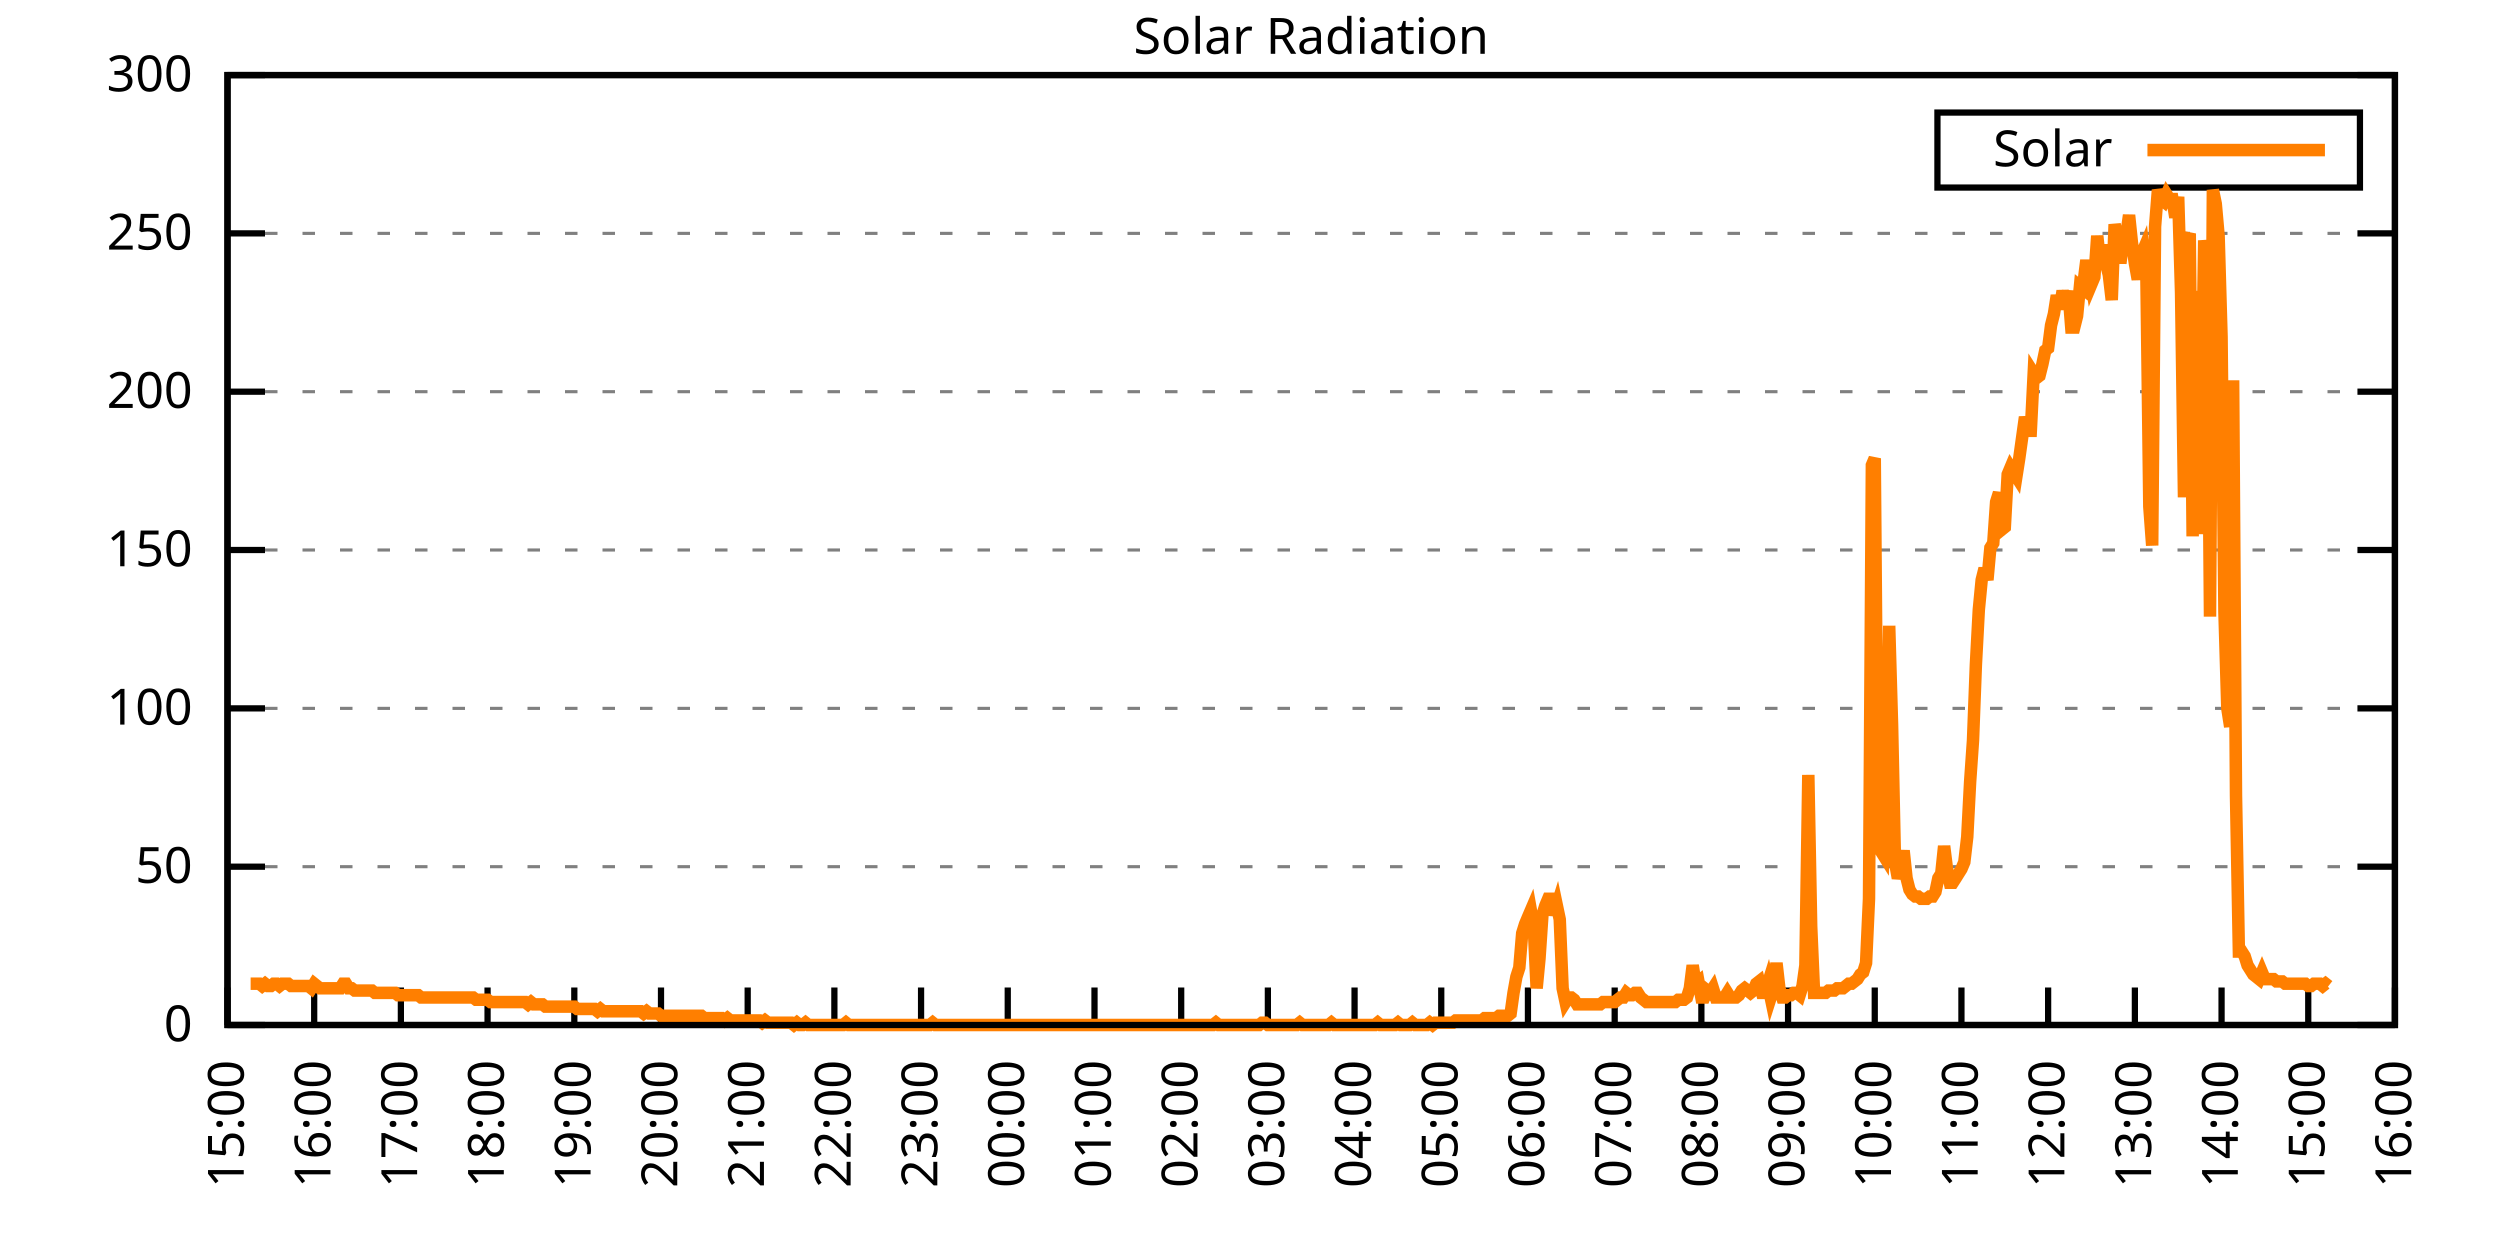
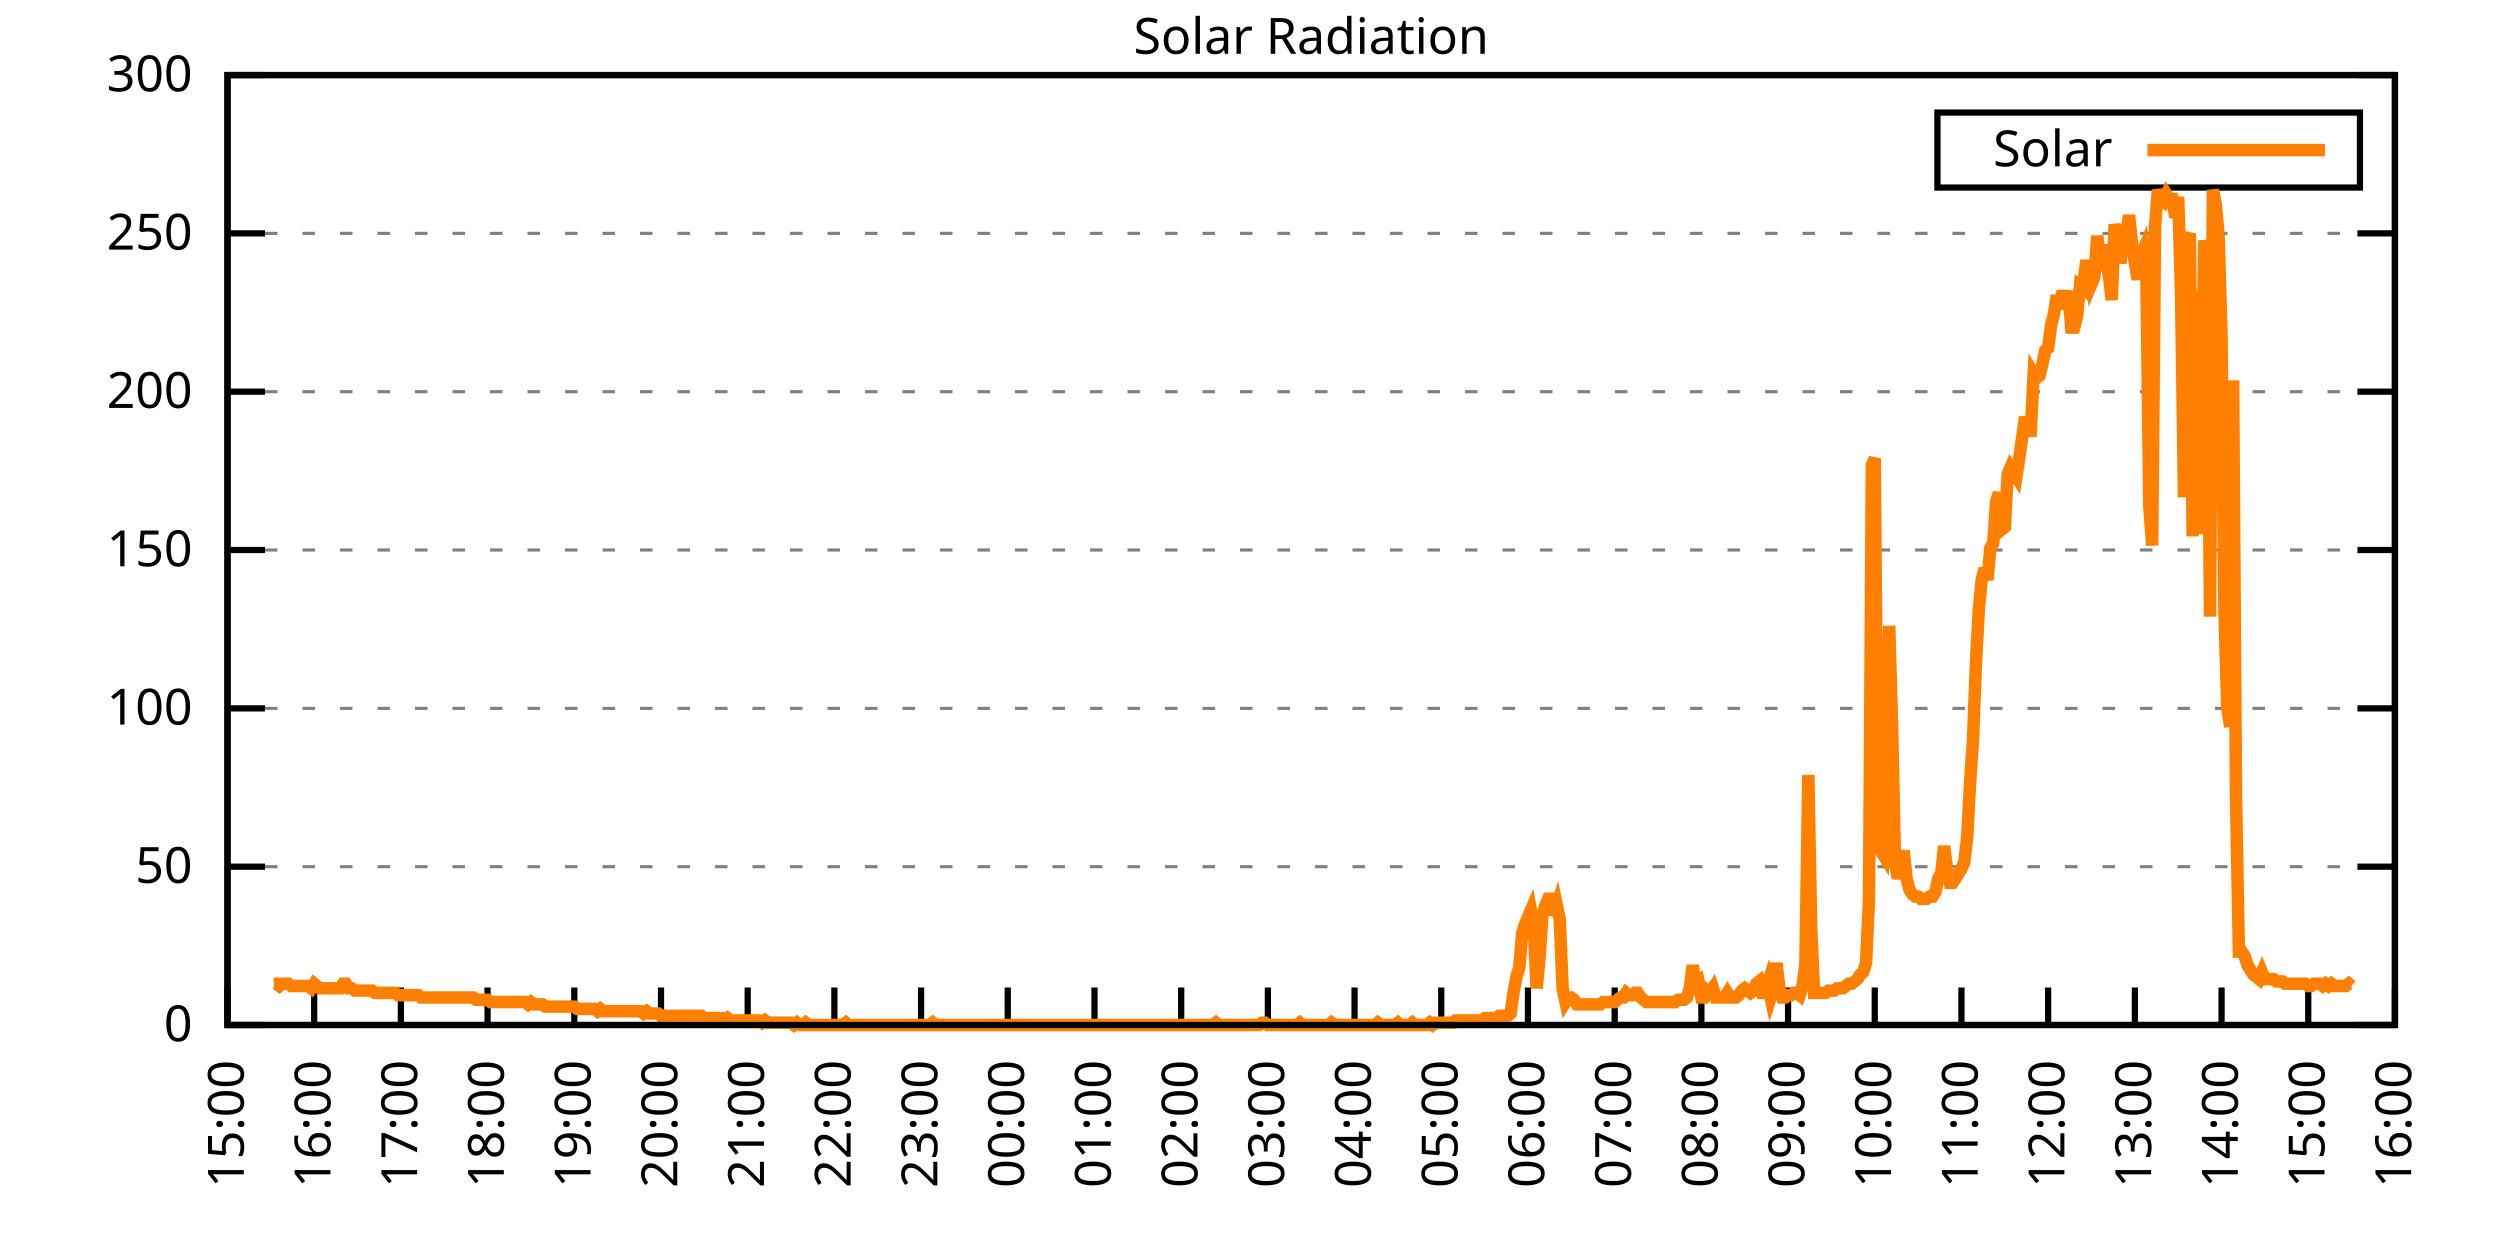
<svg xmlns="http://www.w3.org/2000/svg" xmlns:xlink="http://www.w3.org/1999/xlink" width="400" height="200" viewBox="0 0 400 200">
  <g id="gnuplot_canvas">
    <rect x="0" y="0" width="400" height="200" fill="none" />
    <defs>
      <circle id="gpDot" r="0.5" stroke-width="0.5" stroke="currentColor" />
      <path id="gpPt0" stroke-width="0.333" stroke="currentColor" d="M-1,0 h2 M0,-1 v2" />
      <path id="gpPt1" stroke-width="0.333" stroke="currentColor" d="M-1,-1 L1,1 M1,-1 L-1,1" />
      <path id="gpPt2" stroke-width="0.333" stroke="currentColor" d="M-1,0 L1,0 M0,-1 L0,1 M-1,-1 L1,1 M-1,1 L1,-1" />
      <rect id="gpPt3" stroke-width="0.333" stroke="currentColor" x="-1" y="-1" width="2" height="2" />
      <rect id="gpPt4" stroke-width="0.333" stroke="currentColor" fill="currentColor" x="-1" y="-1" width="2" height="2" />
      <circle id="gpPt5" stroke-width="0.333" stroke="currentColor" cx="0" cy="0" r="1" />
      <use xlink:href="#gpPt5" id="gpPt6" fill="currentColor" stroke="none" />
      <path id="gpPt7" stroke-width="0.333" stroke="currentColor" d="M0,-1.33 L-1.33,0.67 L1.33,0.67 z" />
      <use xlink:href="#gpPt7" id="gpPt8" fill="currentColor" stroke="none" />
      <use xlink:href="#gpPt7" id="gpPt9" stroke="currentColor" transform="rotate(180)" />
      <use xlink:href="#gpPt9" id="gpPt10" fill="currentColor" stroke="none" />
      <use xlink:href="#gpPt3" id="gpPt11" stroke="currentColor" transform="rotate(45)" />
      <use xlink:href="#gpPt11" id="gpPt12" fill="currentColor" stroke="none" />
      <path id="gpPt13" stroke-width="0.333" stroke="currentColor" d="M0,1.330 L1.265,0.411 L0.782,-1.067 L-0.782,-1.076 L-1.265,0.411 z" />
      <use xlink:href="#gpPt13" id="gpPt14" fill="currentColor" stroke="none" />
      <filter id="textbox" filterUnits="objectBoundingBox" x="0" y="0" height="1" width="1">
        <feFlood flood-color="white" flood-opacity="1" result="bgnd" />
        <feComposite in="SourceGraphic" in2="bgnd" operator="atop" />
      </filter>
      <filter id="greybox" filterUnits="objectBoundingBox" x="0" y="0" height="1" width="1">
        <feFlood flood-color="lightgrey" flood-opacity="1" result="grey" />
        <feComposite in="SourceGraphic" in2="grey" operator="atop" />
      </filter>
    </defs>
    <g fill="none" color="white" stroke="currentColor" stroke-width="1.00" stroke-linecap="butt" stroke-linejoin="miter">
</g>
    <g fill="none" color="black" stroke="currentColor" stroke-width="1.00" stroke-linecap="butt" stroke-linejoin="miter">
      <g stroke="none" shape-rendering="crispEdges">
        <polygon fill="rgb(255, 255, 255)" points="36.40,164.00 383.18,164.00 383.18,12.02 36.40,12.02 " />
      </g>
    </g>
    <g fill="none" color="black" stroke="currentColor" stroke-width="1.00" stroke-linecap="butt" stroke-linejoin="miter">
</g>
    <g fill="none" color="black" stroke="black" stroke-width="0.50" stroke-linecap="butt" stroke-linejoin="miter">
</g>
    <g fill="none" color="gray" stroke="currentColor" stroke-width="0.50" stroke-linecap="butt" stroke-linejoin="miter">
      <path stroke="gray" stroke-dasharray="2,4" class="gridline" d="M36.40,164.00 L383.19,164.00  " />
    </g>
    <g fill="none" color="gray" stroke="gray" stroke-width="1.00" stroke-linecap="butt" stroke-linejoin="miter">
</g>
    <g fill="none" color="black" stroke="currentColor" stroke-width="1.00" stroke-linecap="butt" stroke-linejoin="miter">
      <path stroke="black" d="M36.40,164.00 L42.40,164.00 M383.19,164.00 L377.19,164.00  " />
      <g transform="translate(30.80,166.60)" stroke="none" fill="black" font-family="Sans" font-size="8.00" text-anchor="end">
        <text>
          <tspan font-family="Sans"> 0</tspan>
        </text>
      </g>
    </g>
    <g fill="none" color="black" stroke="currentColor" stroke-width="1.00" stroke-linecap="butt" stroke-linejoin="miter">
</g>
    <g fill="none" color="black" stroke="black" stroke-width="0.50" stroke-linecap="butt" stroke-linejoin="miter">
</g>
    <g fill="none" color="gray" stroke="currentColor" stroke-width="0.50" stroke-linecap="butt" stroke-linejoin="miter">
      <path stroke="gray" stroke-dasharray="2,4" class="gridline" d="M36.40,138.67 L383.19,138.67  " />
    </g>
    <g fill="none" color="gray" stroke="gray" stroke-width="1.00" stroke-linecap="butt" stroke-linejoin="miter">
</g>
    <g fill="none" color="black" stroke="currentColor" stroke-width="1.00" stroke-linecap="butt" stroke-linejoin="miter">
      <path stroke="black" d="M36.40,138.67 L42.40,138.67 M383.19,138.67 L377.19,138.67  " />
      <g transform="translate(30.80,141.27)" stroke="none" fill="black" font-family="Sans" font-size="8.00" text-anchor="end">
        <text>
          <tspan font-family="Sans"> 50</tspan>
        </text>
      </g>
    </g>
    <g fill="none" color="black" stroke="currentColor" stroke-width="1.00" stroke-linecap="butt" stroke-linejoin="miter">
</g>
    <g fill="none" color="black" stroke="black" stroke-width="0.50" stroke-linecap="butt" stroke-linejoin="miter">
</g>
    <g fill="none" color="gray" stroke="currentColor" stroke-width="0.50" stroke-linecap="butt" stroke-linejoin="miter">
      <path stroke="gray" stroke-dasharray="2,4" class="gridline" d="M36.40,113.34 L383.19,113.34  " />
    </g>
    <g fill="none" color="gray" stroke="gray" stroke-width="1.00" stroke-linecap="butt" stroke-linejoin="miter">
</g>
    <g fill="none" color="black" stroke="currentColor" stroke-width="1.00" stroke-linecap="butt" stroke-linejoin="miter">
      <path stroke="black" d="M36.40,113.34 L42.40,113.34 M383.19,113.34 L377.19,113.34  " />
      <g transform="translate(30.80,115.94)" stroke="none" fill="black" font-family="Sans" font-size="8.00" text-anchor="end">
        <text>
          <tspan font-family="Sans"> 100</tspan>
        </text>
      </g>
    </g>
    <g fill="none" color="black" stroke="currentColor" stroke-width="1.00" stroke-linecap="butt" stroke-linejoin="miter">
</g>
    <g fill="none" color="black" stroke="black" stroke-width="0.50" stroke-linecap="butt" stroke-linejoin="miter">
</g>
    <g fill="none" color="gray" stroke="currentColor" stroke-width="0.50" stroke-linecap="butt" stroke-linejoin="miter">
      <path stroke="gray" stroke-dasharray="2,4" class="gridline" d="M36.40,88.00 L383.19,88.00  " />
    </g>
    <g fill="none" color="gray" stroke="gray" stroke-width="1.00" stroke-linecap="butt" stroke-linejoin="miter">
</g>
    <g fill="none" color="black" stroke="currentColor" stroke-width="1.00" stroke-linecap="butt" stroke-linejoin="miter">
      <path stroke="black" d="M36.40,88.00 L42.40,88.00 M383.19,88.00 L377.19,88.00  " />
      <g transform="translate(30.80,90.60)" stroke="none" fill="black" font-family="Sans" font-size="8.00" text-anchor="end">
        <text>
          <tspan font-family="Sans"> 150</tspan>
        </text>
      </g>
    </g>
    <g fill="none" color="black" stroke="currentColor" stroke-width="1.00" stroke-linecap="butt" stroke-linejoin="miter">
</g>
    <g fill="none" color="black" stroke="black" stroke-width="0.50" stroke-linecap="butt" stroke-linejoin="miter">
</g>
    <g fill="none" color="gray" stroke="currentColor" stroke-width="0.50" stroke-linecap="butt" stroke-linejoin="miter">
      <path stroke="gray" stroke-dasharray="2,4" class="gridline" d="M36.40,62.67 L383.19,62.67  " />
    </g>
    <g fill="none" color="gray" stroke="gray" stroke-width="1.00" stroke-linecap="butt" stroke-linejoin="miter">
</g>
    <g fill="none" color="black" stroke="currentColor" stroke-width="1.00" stroke-linecap="butt" stroke-linejoin="miter">
      <path stroke="black" d="M36.40,62.67 L42.40,62.67 M383.19,62.67 L377.19,62.67  " />
      <g transform="translate(30.80,65.27)" stroke="none" fill="black" font-family="Sans" font-size="8.00" text-anchor="end">
        <text>
          <tspan font-family="Sans"> 200</tspan>
        </text>
      </g>
    </g>
    <g fill="none" color="black" stroke="currentColor" stroke-width="1.00" stroke-linecap="butt" stroke-linejoin="miter">
</g>
    <g fill="none" color="black" stroke="black" stroke-width="0.50" stroke-linecap="butt" stroke-linejoin="miter">
</g>
    <g fill="none" color="gray" stroke="currentColor" stroke-width="0.50" stroke-linecap="butt" stroke-linejoin="miter">
      <path stroke="gray" stroke-dasharray="2,4" class="gridline" d="M36.40,37.34 L383.19,37.34  " />
    </g>
    <g fill="none" color="gray" stroke="gray" stroke-width="1.00" stroke-linecap="butt" stroke-linejoin="miter">
</g>
    <g fill="none" color="black" stroke="currentColor" stroke-width="1.00" stroke-linecap="butt" stroke-linejoin="miter">
      <path stroke="black" d="M36.40,37.34 L42.40,37.34 M383.19,37.34 L377.19,37.34  " />
      <g transform="translate(30.80,39.94)" stroke="none" fill="black" font-family="Sans" font-size="8.00" text-anchor="end">
        <text>
          <tspan font-family="Sans"> 250</tspan>
        </text>
      </g>
    </g>
    <g fill="none" color="black" stroke="currentColor" stroke-width="1.00" stroke-linecap="butt" stroke-linejoin="miter">
</g>
    <g fill="none" color="black" stroke="black" stroke-width="0.50" stroke-linecap="butt" stroke-linejoin="miter">
</g>
    <g fill="none" color="gray" stroke="currentColor" stroke-width="0.50" stroke-linecap="butt" stroke-linejoin="miter">
      <path stroke="gray" stroke-dasharray="2,4" class="gridline" d="M36.40,12.01 L383.19,12.01  " />
    </g>
    <g fill="none" color="gray" stroke="gray" stroke-width="1.00" stroke-linecap="butt" stroke-linejoin="miter">
</g>
    <g fill="none" color="black" stroke="currentColor" stroke-width="1.00" stroke-linecap="butt" stroke-linejoin="miter">
      <path stroke="black" d="M36.40,12.01 L42.40,12.01 M383.19,12.01 L377.19,12.01  " />
      <g transform="translate(30.80,14.61)" stroke="none" fill="black" font-family="Sans" font-size="8.00" text-anchor="end">
        <text>
          <tspan font-family="Sans"> 300</tspan>
        </text>
      </g>
    </g>
    <g fill="none" color="black" stroke="currentColor" stroke-width="1.00" stroke-linecap="butt" stroke-linejoin="miter">
      <path stroke="black" d="M36.40,164.00 L36.40,158.00  " />
      <g transform="translate(39.00,169.60) rotate(270.00)" stroke="none" fill="black" font-family="Sans" font-size="8.00" text-anchor="end">
        <text>
          <tspan font-family="Sans">15:00</tspan>
        </text>
      </g>
    </g>
    <g fill="none" color="black" stroke="currentColor" stroke-width="1.00" stroke-linecap="butt" stroke-linejoin="miter">
      <path stroke="black" d="M50.27,164.00 L50.27,158.00  " />
      <g transform="translate(52.87,169.60) rotate(270.00)" stroke="none" fill="black" font-family="Sans" font-size="8.00" text-anchor="end">
        <text>
          <tspan font-family="Sans">16:00</tspan>
        </text>
      </g>
    </g>
    <g fill="none" color="black" stroke="currentColor" stroke-width="1.00" stroke-linecap="butt" stroke-linejoin="miter">
      <path stroke="black" d="M64.14,164.00 L64.14,158.00  " />
      <g transform="translate(66.74,169.60) rotate(270.00)" stroke="none" fill="black" font-family="Sans" font-size="8.00" text-anchor="end">
        <text>
          <tspan font-family="Sans">17:00</tspan>
        </text>
      </g>
    </g>
    <g fill="none" color="black" stroke="currentColor" stroke-width="1.00" stroke-linecap="butt" stroke-linejoin="miter">
      <path stroke="black" d="M78.01,164.00 L78.01,158.00  " />
      <g transform="translate(80.61,169.60) rotate(270.00)" stroke="none" fill="black" font-family="Sans" font-size="8.00" text-anchor="end">
        <text>
          <tspan font-family="Sans">18:00</tspan>
        </text>
      </g>
    </g>
    <g fill="none" color="black" stroke="currentColor" stroke-width="1.00" stroke-linecap="butt" stroke-linejoin="miter">
      <path stroke="black" d="M91.89,164.00 L91.89,158.00  " />
      <g transform="translate(94.49,169.60) rotate(270.00)" stroke="none" fill="black" font-family="Sans" font-size="8.00" text-anchor="end">
        <text>
          <tspan font-family="Sans">19:00</tspan>
        </text>
      </g>
    </g>
    <g fill="none" color="black" stroke="currentColor" stroke-width="1.00" stroke-linecap="butt" stroke-linejoin="miter">
      <path stroke="black" d="M105.76,164.00 L105.76,158.00  " />
      <g transform="translate(108.36,169.60) rotate(270.00)" stroke="none" fill="black" font-family="Sans" font-size="8.00" text-anchor="end">
        <text>
          <tspan font-family="Sans">20:00</tspan>
        </text>
      </g>
    </g>
    <g fill="none" color="black" stroke="currentColor" stroke-width="1.00" stroke-linecap="butt" stroke-linejoin="miter">
      <path stroke="black" d="M119.63,164.00 L119.63,158.00  " />
      <g transform="translate(122.23,169.60) rotate(270.00)" stroke="none" fill="black" font-family="Sans" font-size="8.00" text-anchor="end">
        <text>
          <tspan font-family="Sans">21:00</tspan>
        </text>
      </g>
    </g>
    <g fill="none" color="black" stroke="currentColor" stroke-width="1.00" stroke-linecap="butt" stroke-linejoin="miter">
      <path stroke="black" d="M133.50,164.00 L133.50,158.00  " />
      <g transform="translate(136.10,169.60) rotate(270.00)" stroke="none" fill="black" font-family="Sans" font-size="8.00" text-anchor="end">
        <text>
          <tspan font-family="Sans">22:00</tspan>
        </text>
      </g>
    </g>
    <g fill="none" color="black" stroke="currentColor" stroke-width="1.00" stroke-linecap="butt" stroke-linejoin="miter">
      <path stroke="black" d="M147.37,164.00 L147.37,158.00  " />
      <g transform="translate(149.97,169.60) rotate(270.00)" stroke="none" fill="black" font-family="Sans" font-size="8.00" text-anchor="end">
        <text>
          <tspan font-family="Sans">23:00</tspan>
        </text>
      </g>
    </g>
    <g fill="none" color="black" stroke="currentColor" stroke-width="1.00" stroke-linecap="butt" stroke-linejoin="miter">
      <path stroke="black" d="M161.24,164.00 L161.24,158.00  " />
      <g transform="translate(163.84,169.60) rotate(270.00)" stroke="none" fill="black" font-family="Sans" font-size="8.00" text-anchor="end">
        <text>
          <tspan font-family="Sans">00:00</tspan>
        </text>
      </g>
    </g>
    <g fill="none" color="black" stroke="currentColor" stroke-width="1.00" stroke-linecap="butt" stroke-linejoin="miter">
      <path stroke="black" d="M175.12,164.00 L175.12,158.00  " />
      <g transform="translate(177.72,169.60) rotate(270.00)" stroke="none" fill="black" font-family="Sans" font-size="8.00" text-anchor="end">
        <text>
          <tspan font-family="Sans">01:00</tspan>
        </text>
      </g>
    </g>
    <g fill="none" color="black" stroke="currentColor" stroke-width="1.00" stroke-linecap="butt" stroke-linejoin="miter">
      <path stroke="black" d="M188.99,164.00 L188.99,158.00  " />
      <g transform="translate(191.59,169.60) rotate(270.00)" stroke="none" fill="black" font-family="Sans" font-size="8.00" text-anchor="end">
        <text>
          <tspan font-family="Sans">02:00</tspan>
        </text>
      </g>
    </g>
    <g fill="none" color="black" stroke="currentColor" stroke-width="1.00" stroke-linecap="butt" stroke-linejoin="miter">
      <path stroke="black" d="M202.86,164.00 L202.86,158.00  " />
      <g transform="translate(205.46,169.60) rotate(270.00)" stroke="none" fill="black" font-family="Sans" font-size="8.00" text-anchor="end">
        <text>
          <tspan font-family="Sans">03:00</tspan>
        </text>
      </g>
    </g>
    <g fill="none" color="black" stroke="currentColor" stroke-width="1.00" stroke-linecap="butt" stroke-linejoin="miter">
      <path stroke="black" d="M216.73,164.00 L216.73,158.00  " />
      <g transform="translate(219.33,169.60) rotate(270.00)" stroke="none" fill="black" font-family="Sans" font-size="8.00" text-anchor="end">
        <text>
          <tspan font-family="Sans">04:00</tspan>
        </text>
      </g>
    </g>
    <g fill="none" color="black" stroke="currentColor" stroke-width="1.00" stroke-linecap="butt" stroke-linejoin="miter">
      <path stroke="black" d="M230.60,164.00 L230.60,158.00  " />
      <g transform="translate(233.20,169.60) rotate(270.00)" stroke="none" fill="black" font-family="Sans" font-size="8.00" text-anchor="end">
        <text>
          <tspan font-family="Sans">05:00</tspan>
        </text>
      </g>
    </g>
    <g fill="none" color="black" stroke="currentColor" stroke-width="1.00" stroke-linecap="butt" stroke-linejoin="miter">
      <path stroke="black" d="M244.47,164.00 L244.47,158.00  " />
      <g transform="translate(247.07,169.60) rotate(270.00)" stroke="none" fill="black" font-family="Sans" font-size="8.00" text-anchor="end">
        <text>
          <tspan font-family="Sans">06:00</tspan>
        </text>
      </g>
    </g>
    <g fill="none" color="black" stroke="currentColor" stroke-width="1.00" stroke-linecap="butt" stroke-linejoin="miter">
      <path stroke="black" d="M258.35,164.00 L258.35,158.00  " />
      <g transform="translate(260.95,169.60) rotate(270.00)" stroke="none" fill="black" font-family="Sans" font-size="8.00" text-anchor="end">
        <text>
          <tspan font-family="Sans">07:00</tspan>
        </text>
      </g>
    </g>
    <g fill="none" color="black" stroke="currentColor" stroke-width="1.00" stroke-linecap="butt" stroke-linejoin="miter">
      <path stroke="black" d="M272.22,164.00 L272.22,158.00  " />
      <g transform="translate(274.82,169.60) rotate(270.00)" stroke="none" fill="black" font-family="Sans" font-size="8.00" text-anchor="end">
        <text>
          <tspan font-family="Sans">08:00</tspan>
        </text>
      </g>
    </g>
    <g fill="none" color="black" stroke="currentColor" stroke-width="1.00" stroke-linecap="butt" stroke-linejoin="miter">
      <path stroke="black" d="M286.09,164.00 L286.09,158.00  " />
      <g transform="translate(288.69,169.60) rotate(270.00)" stroke="none" fill="black" font-family="Sans" font-size="8.00" text-anchor="end">
        <text>
          <tspan font-family="Sans">09:00</tspan>
        </text>
      </g>
    </g>
    <g fill="none" color="black" stroke="currentColor" stroke-width="1.00" stroke-linecap="butt" stroke-linejoin="miter">
      <path stroke="black" d="M299.96,164.00 L299.96,158.00  " />
      <g transform="translate(302.56,169.60) rotate(270.00)" stroke="none" fill="black" font-family="Sans" font-size="8.00" text-anchor="end">
        <text>
          <tspan font-family="Sans">10:00</tspan>
        </text>
      </g>
    </g>
    <g fill="none" color="black" stroke="currentColor" stroke-width="1.00" stroke-linecap="butt" stroke-linejoin="miter">
      <path stroke="black" d="M313.83,164.00 L313.83,158.00  " />
      <g transform="translate(316.43,169.60) rotate(270.00)" stroke="none" fill="black" font-family="Sans" font-size="8.00" text-anchor="end">
        <text>
          <tspan font-family="Sans">11:00</tspan>
        </text>
      </g>
    </g>
    <g fill="none" color="black" stroke="currentColor" stroke-width="1.00" stroke-linecap="butt" stroke-linejoin="miter">
      <path stroke="black" d="M327.70,164.00 L327.70,158.00  " />
      <g transform="translate(330.30,169.60) rotate(270.00)" stroke="none" fill="black" font-family="Sans" font-size="8.00" text-anchor="end">
        <text>
          <tspan font-family="Sans">12:00</tspan>
        </text>
      </g>
    </g>
    <g fill="none" color="black" stroke="currentColor" stroke-width="1.00" stroke-linecap="butt" stroke-linejoin="miter">
      <path stroke="black" d="M341.58,164.00 L341.58,158.00  " />
      <g transform="translate(344.18,169.60) rotate(270.00)" stroke="none" fill="black" font-family="Sans" font-size="8.00" text-anchor="end">
        <text>
          <tspan font-family="Sans">13:00</tspan>
        </text>
      </g>
    </g>
    <g fill="none" color="black" stroke="currentColor" stroke-width="1.00" stroke-linecap="butt" stroke-linejoin="miter">
      <path stroke="black" d="M355.45,164.00 L355.45,158.00  " />
      <g transform="translate(358.05,169.60) rotate(270.00)" stroke="none" fill="black" font-family="Sans" font-size="8.00" text-anchor="end">
        <text>
          <tspan font-family="Sans">14:00</tspan>
        </text>
      </g>
    </g>
    <g fill="none" color="black" stroke="currentColor" stroke-width="1.00" stroke-linecap="butt" stroke-linejoin="miter">
      <path stroke="black" d="M369.32,164.00 L369.32,158.00  " />
      <g transform="translate(371.92,169.60) rotate(270.00)" stroke="none" fill="black" font-family="Sans" font-size="8.00" text-anchor="end">
        <text>
          <tspan font-family="Sans">15:00</tspan>
        </text>
      </g>
    </g>
    <g fill="none" color="black" stroke="currentColor" stroke-width="1.00" stroke-linecap="butt" stroke-linejoin="miter">
      <path stroke="black" d="M383.19,164.00 L383.19,158.00  " />
      <g transform="translate(385.79,169.60) rotate(270.00)" stroke="none" fill="black" font-family="Sans" font-size="8.00" text-anchor="end">
        <text>
          <tspan font-family="Sans">16:00</tspan>
        </text>
      </g>
    </g>
    <g fill="none" color="black" stroke="currentColor" stroke-width="1.00" stroke-linecap="butt" stroke-linejoin="miter">
</g>
    <g fill="none" color="black" stroke="currentColor" stroke-width="1.00" stroke-linecap="butt" stroke-linejoin="miter">
      <path stroke="black" d="M36.40,12.01 L36.40,164.00 L383.19,164.00 L383.19,12.01 L36.40,12.01 Z  " />
    </g>
    <g fill="none" color="black" stroke="currentColor" stroke-width="1.00" stroke-linecap="butt" stroke-linejoin="miter">
</g>
    <g fill="none" color="black" stroke="currentColor" stroke-width="1.00" stroke-linecap="butt" stroke-linejoin="miter">
      <path stroke="black" d="M309.99,30.01 L309.99,18.01 L377.59,18.01 L377.59,30.01 L309.99,30.01 Z  " />
    </g>
    <g id="Solar_Radiation_plot_1">
      <g fill="none" color="white" stroke="black" stroke-width="2.00" stroke-linecap="butt" stroke-linejoin="miter">
</g>
      <g fill="none" color="black" stroke="currentColor" stroke-width="2.00" stroke-linecap="butt" stroke-linejoin="miter">
        <g transform="translate(337.99,26.61)" stroke="none" fill="black" font-family="Sans" font-size="8.00" text-anchor="end">
          <text>
            <tspan font-family="Sans">Solar</tspan>
          </text>
        </g>
      </g>
      <g fill="none" color="black" stroke="currentColor" stroke-width="2.00" stroke-linecap="butt" stroke-linejoin="miter">
-         <path stroke="rgb(255, 127,   0)" d="M343.59,24.01 L371.99,24.01 M40.10,157.39 L40.56,157.39 L41.02,157.39 L41.49,157.39 L41.95,157.76 L42.41,157.39   L42.87,157.76 L43.34,157.76 L43.80,157.39 L44.26,157.39 L44.72,157.76 L45.19,157.39 L45.65,157.39 L46.11,157.39   L46.57,157.76 L47.03,157.76 L47.50,157.76 L47.96,157.76 L48.42,157.76 L48.88,157.76 L49.35,157.76 L49.81,158.13   L50.27,157.39 L50.73,157.76 L51.20,158.13 L51.66,158.13 L52.12,158.13 L52.58,158.13 L53.05,158.13 L53.51,158.13   L53.97,158.13 L54.43,158.13 L54.90,157.39 L55.36,157.39 L55.82,158.13 L56.28,158.13 L56.75,158.49 L57.21,158.49   L57.67,158.49 L58.13,158.49 L58.59,158.49 L59.06,158.49 L59.52,158.49 L59.98,158.86 L60.44,158.86 L60.91,158.86   L61.37,158.86 L61.83,158.86 L62.29,158.86 L62.76,158.86 L63.22,158.86 L63.68,159.23 L64.14,159.23 L64.61,159.23   L65.07,159.23 L65.53,159.23 L65.99,159.23 L66.46,159.23 L66.92,159.23 L67.38,159.60 L67.84,159.60 L68.30,159.60   L68.77,159.60 L69.23,159.60 L69.69,159.60 L70.15,159.60 L70.62,159.60 L71.08,159.60 L71.54,159.60 L72.00,159.60   L72.47,159.60 L72.93,159.60 L73.39,159.60 L73.85,159.60 L74.32,159.60 L74.78,159.60 L75.24,159.60 L75.70,159.60   L76.17,159.96 L76.63,159.96 L77.09,159.96 L77.55,159.96 L78.01,159.96 L78.48,160.33 L78.94,160.33 L79.40,160.33   L79.86,160.33 L80.33,160.33 L80.79,160.33 L81.25,160.33 L81.71,160.33 L82.18,160.33 L82.64,160.33 L83.10,160.33   L83.56,160.33 L84.03,160.33 L84.49,160.70 L84.95,160.33 L85.41,160.70 L85.88,160.70 L86.34,160.70 L86.80,160.70   L87.26,161.06 L87.72,161.06 L88.19,161.06 L88.65,161.06 L89.11,161.06 L89.57,161.06 L90.04,161.06 L90.50,161.06   L90.96,161.06 L91.42,161.06 L91.89,161.06 L92.35,161.43 L92.81,161.43 L93.27,161.43 L93.74,161.43 L94.20,161.43   L94.66,161.43 L95.12,161.43 L95.59,161.80 L96.05,161.43 L96.51,161.80 L96.97,161.80 L97.44,161.80 L97.90,161.80   L98.36,161.80 L98.82,161.80 L99.28,161.80 L99.75,161.80 L100.21,161.80 L100.67,161.80 L101.13,161.80 L101.60,161.80   L102.06,161.80 L102.52,161.80 L102.98,162.16 L103.45,161.80 L103.91,162.16 L104.37,162.16 L104.83,162.16 L105.30,162.16   L105.76,162.53 L106.22,162.53 L106.68,162.53 L107.15,162.53 L107.61,162.53 L108.07,162.53 L108.53,162.53 L108.99,162.53   L109.46,162.53 L109.92,162.53 L110.38,162.53 L110.84,162.53 L111.31,162.53 L111.77,162.53 L112.23,162.53 L112.69,162.90   L113.16,162.90 L113.62,162.90 L114.08,162.90 L114.54,162.90 L115.01,162.90 L115.47,162.90 L115.93,163.27 L116.39,162.90   L116.86,163.27 L117.32,163.27 L117.78,163.27 L118.24,163.27 L118.70,163.27 L119.17,163.27 L119.63,163.27 L120.09,163.27   L120.55,163.27 L121.02,163.27 L121.48,163.27 L121.94,163.63 L122.40,163.27 L122.87,163.63 L123.33,163.63 L123.79,163.63   L124.25,163.63 L124.72,163.63 L125.18,163.63 L125.64,163.63 L126.10,163.63 L126.57,163.63 L127.03,164.00 L127.49,163.63   L127.95,164.00 L128.41,164.00 L128.88,163.63 L129.34,164.00 L129.80,164.00 L130.26,164.00 L130.73,164.00 L131.19,164.00   L131.65,164.00 L132.11,164.00 L132.58,164.00 L133.04,164.00 L133.50,164.00 L133.96,164.00 L134.43,164.00 L134.89,164.00   L135.35,163.63 L135.81,164.00 L136.28,164.00 L136.74,164.00 L137.20,164.00 L137.66,164.00 L138.13,164.00 L138.59,164.00   L139.05,164.00 L139.51,164.00 L139.97,164.00 L140.44,164.00 L140.90,164.00 L141.36,164.00 L141.82,164.00 L142.29,164.00   L142.75,164.00 L143.21,164.00 L143.67,164.00 L144.14,164.00 L144.60,164.00 L145.06,164.00 L145.52,164.00 L145.99,164.00   L146.45,164.00 L146.91,164.00 L147.37,164.00 L147.84,164.00 L148.30,164.00 L148.76,164.00 L149.22,163.63 L149.68,164.00   L150.15,164.00 L150.61,164.00 L151.07,164.00 L151.53,164.00 L152.00,164.00 L152.46,164.00 L152.92,164.00 L153.38,164.00   L153.85,164.00 L154.31,164.00 L154.77,164.00 L155.23,164.00 L155.70,164.00 L156.16,164.00 L156.62,164.00 L157.08,164.00   L157.55,164.00 L158.01,164.00 L158.47,164.00 L158.93,164.00 L159.39,164.00 L159.86,164.00 L160.32,164.00 L160.78,164.00   L161.24,164.00 L161.71,164.00 L162.17,164.00 L162.63,164.00 L163.09,164.00 L163.56,164.00 L164.02,164.00 L164.48,164.00   L164.94,164.00 L165.41,164.00 L165.87,164.00 L166.33,164.00 L166.79,164.00 L167.26,164.00 L167.72,164.00 L168.18,164.00   L168.64,164.00 L169.10,164.00 L169.57,164.00 L170.03,164.00 L170.49,164.00 L170.95,164.00 L171.42,164.00 L171.88,164.00   L172.34,164.00 L172.80,164.00 L173.27,164.00 L173.73,164.00 L174.19,164.00 L174.65,164.00 L175.12,164.00 L175.58,164.00   L176.04,164.00 L176.50,164.00 L176.97,164.00 L177.43,164.00 L177.89,164.00 L178.35,164.00 L178.82,164.00 L179.28,164.00   L179.74,164.00 L180.20,164.00 L180.66,164.00 L181.13,164.00 L181.59,164.00 L182.05,164.00 L182.51,164.00 L182.98,164.00   L183.44,164.00 L183.90,164.00 L184.36,164.00 L184.83,164.00 L185.29,164.00 L185.75,164.00 L186.21,164.00 L186.68,164.00   L187.14,164.00 L187.60,164.00 L188.06,164.00 L188.53,164.00 L188.99,164.00 L189.45,164.00 L189.91,164.00 L190.37,164.00   L190.84,164.00 L191.30,164.00 L191.76,164.00 L192.22,164.00 L192.69,164.00 L193.15,164.00 L193.61,164.00 L194.07,164.00   L194.54,163.63 L195.00,164.00 L195.46,164.00 L195.92,164.00 L196.39,164.00 L196.85,164.00 L197.31,164.00 L197.77,164.00   L198.24,164.00 L198.70,164.00 L199.16,164.00 L199.62,164.00 L200.08,164.00 L200.55,164.00 L201.01,164.00 L201.47,164.00   L201.93,163.63 L202.40,163.63 L202.86,164.00 L203.32,164.00 L203.78,164.00 L204.25,164.00 L204.71,164.00 L205.17,164.00   L205.63,164.00 L206.10,164.00 L206.56,164.00 L207.02,164.00 L207.48,164.00 L207.95,163.63 L208.41,164.00 L208.87,164.00   L209.33,164.00 L209.80,164.00 L210.26,164.00 L210.72,164.00 L211.18,164.00 L211.64,164.00 L212.11,164.00 L212.57,164.00   L213.03,163.63 L213.49,164.00 L213.96,164.00 L214.42,164.00 L214.88,164.00 L215.34,164.00 L215.81,164.00 L216.27,164.00   L216.73,164.00 L217.19,164.00 L217.66,164.00 L218.12,164.00 L218.58,164.00 L219.04,164.00 L219.51,164.00 L219.97,164.00   L220.43,163.63 L220.89,164.00 L221.35,164.00 L221.82,164.00 L222.28,164.00 L222.74,164.00 L223.20,164.00 L223.67,163.63   L224.13,164.00 L224.59,164.00 L225.05,164.00 L225.52,164.00 L225.98,163.63 L226.44,164.00 L226.90,164.00 L227.37,164.00   L227.83,164.00 L228.29,164.00 L228.75,163.63 L229.22,164.00 L229.68,163.63 L230.14,163.63 L230.60,163.63 L231.06,163.63   L231.53,163.63 L231.99,163.63 L232.45,163.63 L232.91,163.27 L233.38,163.27 L233.84,163.27 L234.30,163.27 L234.76,163.27   L235.23,163.27 L235.69,163.27 L236.15,163.27 L236.61,163.27 L237.08,163.27 L237.54,162.90 L238.00,162.90 L238.46,162.90   L238.93,162.90 L239.39,162.90 L239.85,162.53 L240.31,162.53 L240.77,162.53 L241.24,162.53 L241.70,162.16 L242.16,158.86   L242.62,156.29 L243.09,154.82 L243.55,149.32 L244.01,147.85 L244.47,146.75 L244.94,145.65 L245.40,148.22 L245.86,158.13   L246.32,153.35 L246.79,146.38 L247.25,144.91 L247.71,143.81 L248.17,143.81 L248.64,146.38 L249.10,144.91 L249.56,147.11   L250.02,158.13 L250.49,160.33 L250.95,159.60 L251.41,159.60 L251.87,159.96 L252.33,160.70 L252.80,160.70 L253.26,160.70   L253.72,160.70 L254.18,160.70 L254.65,160.70 L255.11,160.70 L255.57,160.70 L256.03,160.70 L256.50,160.33 L256.96,160.33   L257.42,160.33 L257.88,160.33 L258.35,160.33 L258.81,159.96 L259.27,159.60 L259.73,159.60 L260.20,158.86 L260.66,159.23   L261.12,159.23 L261.58,158.86 L262.04,158.86 L262.51,159.60 L262.97,159.96 L263.43,160.33 L263.89,160.33 L264.36,160.33   L264.82,160.33 L265.28,160.33 L265.74,160.33 L266.21,160.33 L266.67,160.33 L267.13,160.33 L267.59,160.33 L268.06,160.33   L268.52,159.96 L268.98,159.96 L269.44,159.96 L269.91,159.60 L270.37,158.13 L270.83,154.46 L271.29,157.39 L271.75,157.03   L272.22,159.60 L272.68,159.60 L273.14,158.49 L273.60,158.86 L274.07,158.13 L274.53,159.60 L274.99,159.60 L275.45,159.60   L275.92,159.60 L276.38,158.86 L276.84,159.60 L277.30,159.60 L277.77,159.60 L278.23,159.23 L278.69,158.49 L279.15,158.13   L279.62,158.49 L280.08,158.86 L280.54,158.49 L281.00,157.39 L281.46,157.03 L281.93,158.86 L282.39,158.86 L282.85,157.39   L283.31,159.60 L283.78,158.13 L284.24,154.09 L284.70,158.13 L285.16,159.60 L285.63,159.60 L286.09,159.23 L286.55,159.23   L287.01,158.86 L287.48,158.86 L287.94,159.23 L288.40,157.76 L288.86,154.46 L289.33,123.99 L289.79,148.22 L290.25,158.86   L290.71,158.86 L291.18,158.86 L291.64,158.86 L292.10,158.86 L292.56,158.49 L293.02,158.49 L293.49,158.49 L293.95,158.13   L294.41,158.13 L294.87,158.13 L295.34,157.76 L295.80,157.39 L296.26,157.39 L296.72,157.03 L297.19,156.66 L297.65,155.92   L298.11,155.56 L298.57,154.09 L299.04,143.81 L299.50,74.43 L299.96,73.33 L300.42,129.49 L300.89,136.10 L301.35,136.84   L301.81,125.46 L302.27,100.13 L302.73,115.91 L303.20,137.94 L303.66,140.51 L304.12,139.04 L304.58,136.10 L305.05,140.51   L305.51,142.34 L305.97,143.08 L306.43,143.44 L306.90,143.44 L307.36,143.81 L307.82,143.81 L308.28,143.81 L308.75,143.44   L309.21,143.44 L309.67,142.71 L310.13,140.51 L310.60,139.77 L311.06,135.37 L311.52,139.04 L311.98,141.24 L312.44,141.24   L312.91,140.51 L313.37,139.77 L313.83,139.04 L314.29,137.94 L314.76,133.90 L315.22,125.09 L315.68,118.48 L316.14,106.37   L316.61,97.56 L317.07,92.79 L317.53,90.95 L317.99,92.79 L318.46,87.65 L318.92,86.91 L319.38,80.31 L319.84,78.84   L320.31,84.71 L320.77,84.34 L321.23,75.90 L321.69,74.80 L322.15,75.53 L322.62,76.27 L323.08,73.33 L323.54,70.03   L324.00,66.73 L324.47,68.93 L324.93,68.93 L325.39,59.75 L325.85,60.48 L326.32,60.12 L326.78,58.28 L327.24,56.08   L327.70,55.71 L328.17,52.04 L328.63,50.21 L329.09,47.27 L329.55,49.47 L330.02,46.54 L330.48,48.74 L330.94,46.54   L331.40,52.41 L331.87,52.41 L332.33,50.57 L332.79,45.80 L333.25,46.17 L333.71,42.50 L334.18,42.50 L334.64,45.43   L335.10,44.33 L335.56,37.73 L336.03,42.13 L336.49,39.19 L336.95,42.13 L337.41,43.97 L337.88,48.00 L338.34,35.89   L338.80,38.09 L339.26,42.13 L339.73,38.09 L340.19,37.73 L340.65,34.42 L341.11,38.83 L341.58,42.13 L342.04,44.70   L342.50,41.03 L342.96,39.93 L343.42,43.97 L343.89,81.04 L344.35,87.28 L344.81,36.26 L345.27,30.38 L345.74,31.85   L346.20,32.22 L346.66,31.12 L347.12,31.85 L347.59,31.85 L348.05,34.79 L348.51,31.49 L348.97,46.90 L349.44,79.57   L349.90,38.46 L350.36,37.36 L350.82,85.81 L351.29,46.54 L351.75,85.45 L352.21,70.40 L352.67,38.46 L353.13,41.76   L353.60,98.66 L354.06,30.38 L354.52,32.59 L354.98,37.73 L355.45,53.88 L355.91,97.93 L356.37,113.34 L356.83,116.28   L357.30,60.85 L357.76,127.29 L358.22,152.25 L358.68,152.25 L359.15,152.99 L359.61,154.46 L360.07,155.19 L360.53,155.92   L361.00,156.29 L361.46,156.66 L361.92,155.56 L362.38,156.66 L362.84,156.66 L363.31,156.66 L363.77,156.66 L364.23,157.03   L364.69,157.03 L365.16,157.03 L365.62,157.39 L366.08,157.39 L366.54,157.39 L367.01,157.39 L367.47,157.39 L367.93,157.39   L368.39,157.39 L368.86,157.39 L369.32,157.76 L369.78,157.76 L370.24,157.39 L370.71,157.39 L371.17,157.39 L371.63,157.76   L372.09,157.39 L372.56,157.76  " />
+         <path stroke="rgb(255, 127,   0)" d="M343.59,24.01 L371.99,24.01 M43.80,157.39 L44.26,157.39 L44.72,157.76 L45.19,157.39 L45.65,157.39 L46.11,157.39   L46.57,157.76 L47.03,157.76 L47.50,157.76 L47.96,157.76 L48.42,157.76 L48.88,157.76 L49.35,157.76 L49.81,158.13   L50.27,157.39 L50.73,157.76 L51.20,158.13 L51.66,158.13 L52.12,158.13 L52.58,158.13 L53.05,158.13 L53.51,158.13   L53.97,158.13 L54.43,158.13 L54.90,157.39 L55.36,157.39 L55.82,158.13 L56.28,158.13 L56.75,158.49 L57.21,158.49   L57.67,158.49 L58.13,158.49 L58.59,158.49 L59.06,158.49 L59.52,158.49 L59.98,158.86 L60.44,158.86 L60.91,158.86   L61.37,158.86 L61.83,158.86 L62.29,158.86 L62.76,158.86 L63.22,158.86 L63.68,159.23 L64.14,159.23 L64.61,159.23   L65.07,159.23 L65.53,159.23 L65.99,159.23 L66.46,159.23 L66.92,159.23 L67.38,159.60 L67.84,159.60 L68.30,159.60   L68.77,159.60 L69.23,159.60 L69.69,159.60 L70.15,159.60 L70.62,159.60 L71.08,159.60 L71.54,159.60 L72.00,159.60   L72.47,159.60 L72.93,159.60 L73.39,159.60 L73.85,159.60 L74.32,159.60 L74.78,159.60 L75.24,159.60 L75.70,159.60   L76.17,159.96 L76.63,159.96 L77.09,159.96 L77.55,159.96 L78.01,159.96 L78.48,160.33 L78.94,160.33 L79.40,160.33   L79.86,160.33 L80.33,160.33 L80.79,160.33 L81.25,160.33 L81.71,160.33 L82.18,160.33 L82.64,160.33 L83.10,160.33   L83.56,160.33 L84.03,160.33 L84.49,160.70 L84.95,160.33 L85.41,160.70 L85.88,160.70 L86.34,160.70 L86.80,160.70   L87.26,161.06 L87.72,161.06 L88.19,161.06 L88.65,161.06 L89.11,161.06 L89.57,161.06 L90.04,161.06 L90.50,161.06   L90.96,161.06 L91.42,161.06 L91.89,161.06 L92.35,161.43 L92.81,161.43 L93.27,161.43 L93.74,161.43 L94.20,161.43   L94.66,161.43 L95.12,161.43 L95.59,161.80 L96.05,161.43 L96.51,161.80 L96.97,161.80 L97.44,161.80 L97.90,161.80   L98.36,161.80 L98.82,161.80 L99.28,161.80 L99.75,161.80 L100.21,161.80 L100.67,161.80 L101.13,161.80 L101.60,161.80   L102.06,161.80 L102.52,161.80 L102.98,162.16 L103.45,161.80 L103.91,162.16 L104.37,162.16 L104.83,162.16 L105.30,162.16   L105.76,162.53 L106.22,162.53 L106.68,162.53 L107.15,162.53 L107.61,162.53 L108.07,162.53 L108.53,162.53 L108.99,162.53   L109.46,162.53 L109.92,162.53 L110.38,162.53 L110.84,162.53 L111.31,162.53 L111.77,162.53 L112.23,162.53 L112.69,162.90   L113.16,162.90 L113.62,162.90 L114.08,162.90 L114.54,162.90 L115.01,162.90 L115.47,162.90 L115.93,163.27 L116.39,162.90   L116.86,163.27 L117.32,163.27 L117.78,163.27 L118.24,163.27 L118.70,163.27 L119.17,163.27 L119.63,163.27 L120.09,163.27   L120.55,163.27 L121.02,163.27 L121.48,163.27 L121.94,163.63 L122.40,163.27 L122.87,163.63 L123.33,163.63 L123.79,163.63   L124.25,163.63 L124.72,163.63 L125.18,163.63 L125.64,163.63 L126.10,163.63 L126.57,163.63 L127.03,164.00 L127.49,163.63   L127.95,164.00 L128.41,164.00 L128.88,163.63 L129.34,164.00 L129.80,164.00 L130.26,164.00 L130.73,164.00 L131.19,164.00   L131.65,164.00 L132.11,164.00 L132.58,164.00 L133.04,164.00 L133.50,164.00 L133.96,164.00 L134.43,164.00 L134.89,164.00   L135.35,163.63 L135.81,164.00 L136.28,164.00 L136.74,164.00 L137.20,164.00 L137.66,164.00 L138.13,164.00 L138.59,164.00   L139.05,164.00 L139.51,164.00 L139.97,164.00 L140.44,164.00 L140.90,164.00 L141.36,164.00 L141.82,164.00 L142.29,164.00   L142.75,164.00 L143.21,164.00 L143.67,164.00 L144.14,164.00 L144.60,164.00 L145.06,164.00 L145.52,164.00 L145.99,164.00   L146.45,164.00 L146.91,164.00 L147.37,164.00 L147.84,164.00 L148.30,164.00 L148.76,164.00 L149.22,163.63 L149.68,164.00   L150.15,164.00 L150.61,164.00 L151.07,164.00 L151.53,164.00 L152.00,164.00 L152.46,164.00 L152.92,164.00 L153.38,164.00   L153.85,164.00 L154.31,164.00 L154.77,164.00 L155.23,164.00 L155.70,164.00 L156.16,164.00 L156.62,164.00 L157.08,164.00   L157.55,164.00 L158.01,164.00 L158.47,164.00 L158.93,164.00 L159.39,164.00 L159.86,164.00 L160.32,164.00 L160.78,164.00   L161.24,164.00 L161.71,164.00 L162.17,164.00 L162.63,164.00 L163.09,164.00 L163.56,164.00 L164.02,164.00 L164.48,164.00   L164.94,164.00 L165.41,164.00 L165.87,164.00 L166.33,164.00 L166.79,164.00 L167.26,164.00 L167.72,164.00 L168.18,164.00   L168.64,164.00 L169.10,164.00 L169.57,164.00 L170.03,164.00 L170.49,164.00 L170.95,164.00 L171.42,164.00 L171.88,164.00   L172.34,164.00 L172.80,164.00 L173.27,164.00 L173.73,164.00 L174.19,164.00 L174.65,164.00 L175.12,164.00 L175.58,164.00   L176.04,164.00 L176.50,164.00 L176.97,164.00 L177.43,164.00 L177.89,164.00 L178.35,164.00 L178.82,164.00 L179.28,164.00   L179.74,164.00 L180.20,164.00 L180.66,164.00 L181.13,164.00 L181.59,164.00 L182.05,164.00 L182.51,164.00 L182.98,164.00   L183.44,164.00 L183.90,164.00 L184.36,164.00 L184.83,164.00 L185.29,164.00 L185.75,164.00 L186.21,164.00 L186.68,164.00   L187.14,164.00 L187.60,164.00 L188.06,164.00 L188.53,164.00 L188.99,164.00 L189.45,164.00 L189.91,164.00 L190.37,164.00   L190.84,164.00 L191.30,164.00 L191.76,164.00 L192.22,164.00 L192.69,164.00 L193.15,164.00 L193.61,164.00 L194.07,164.00   L194.54,163.63 L195.00,164.00 L195.46,164.00 L195.92,164.00 L196.39,164.00 L196.85,164.00 L197.31,164.00 L197.77,164.00   L198.24,164.00 L198.70,164.00 L199.16,164.00 L199.62,164.00 L200.08,164.00 L200.55,164.00 L201.01,164.00 L201.47,164.00   L201.93,163.63 L202.40,163.63 L202.86,164.00 L203.32,164.00 L203.78,164.00 L204.25,164.00 L204.71,164.00 L205.17,164.00   L205.63,164.00 L206.10,164.00 L206.56,164.00 L207.02,164.00 L207.48,164.00 L207.95,163.63 L208.41,164.00 L208.87,164.00   L209.33,164.00 L209.80,164.00 L210.26,164.00 L210.72,164.00 L211.18,164.00 L211.64,164.00 L212.11,164.00 L212.57,164.00   L213.03,163.63 L213.49,164.00 L213.96,164.00 L214.42,164.00 L214.88,164.00 L215.34,164.00 L215.81,164.00 L216.27,164.00   L216.73,164.00 L217.19,164.00 L217.66,164.00 L218.12,164.00 L218.58,164.00 L219.04,164.00 L219.51,164.00 L219.97,164.00   L220.43,163.63 L220.89,164.00 L221.35,164.00 L221.82,164.00 L222.28,164.00 L222.74,164.00 L223.20,164.00 L223.67,163.63   L224.13,164.00 L224.59,164.00 L225.05,164.00 L225.52,164.00 L225.98,163.63 L226.44,164.00 L226.90,164.00 L227.37,164.00   L227.83,164.00 L228.29,164.00 L228.75,163.63 L229.22,164.00 L229.68,163.63 L230.14,163.63 L230.60,163.63 L231.06,163.63   L231.53,163.63 L231.99,163.63 L232.45,163.63 L232.91,163.27 L233.38,163.27 L233.84,163.27 L234.30,163.27 L234.76,163.27   L235.23,163.27 L235.69,163.27 L236.15,163.27 L236.61,163.27 L237.08,163.27 L237.54,162.90 L238.00,162.90 L238.46,162.90   L238.93,162.90 L239.39,162.90 L239.85,162.53 L240.31,162.53 L240.77,162.53 L241.24,162.53 L241.70,162.16 L242.16,158.86   L242.62,156.29 L243.09,154.82 L243.55,149.32 L244.01,147.85 L244.47,146.75 L244.94,145.65 L245.40,148.22 L245.86,158.13   L246.32,153.35 L246.79,146.38 L247.25,144.91 L247.71,143.81 L248.17,143.81 L248.64,146.38 L249.10,144.91 L249.56,147.11   L250.02,158.13 L250.49,160.33 L250.95,159.60 L251.41,159.60 L251.87,159.96 L252.33,160.70 L252.80,160.70 L253.26,160.70   L253.72,160.70 L254.18,160.70 L254.65,160.70 L255.11,160.70 L255.57,160.70 L256.03,160.70 L256.50,160.33 L256.96,160.33   L257.42,160.33 L257.88,160.33 L258.35,160.33 L258.81,159.96 L259.27,159.60 L259.73,159.60 L260.20,158.86 L260.66,159.23   L261.12,159.23 L261.58,158.86 L262.04,158.86 L262.51,159.60 L262.97,159.96 L263.43,160.33 L263.89,160.33 L264.36,160.33   L264.82,160.33 L265.28,160.33 L265.74,160.33 L266.21,160.33 L266.67,160.33 L267.13,160.33 L267.59,160.33 L268.06,160.33   L268.52,159.96 L268.98,159.96 L269.44,159.96 L269.91,159.60 L270.37,158.13 L270.83,154.46 L271.29,157.39 L271.75,157.03   L272.22,159.60 L272.68,159.60 L273.14,158.49 L273.60,158.86 L274.07,158.13 L274.53,159.60 L274.99,159.60 L275.45,159.60   L275.92,159.60 L276.38,158.86 L276.84,159.60 L277.30,159.60 L277.77,159.60 L278.23,159.23 L278.69,158.49 L279.15,158.13   L279.62,158.49 L280.08,158.86 L280.54,158.49 L281.00,157.39 L281.46,157.03 L281.93,158.86 L282.39,158.86 L282.85,157.39   L283.31,159.60 L283.78,158.13 L284.24,154.09 L284.70,158.13 L285.16,159.60 L285.63,159.60 L286.09,159.23 L286.55,159.23   L287.01,158.86 L287.48,158.86 L287.94,159.23 L288.40,157.76 L288.86,154.46 L289.33,123.99 L289.79,148.22 L290.25,158.86   L290.71,158.86 L291.18,158.86 L291.64,158.86 L292.10,158.86 L292.56,158.49 L293.02,158.49 L293.49,158.49 L293.95,158.13   L294.41,158.13 L294.87,158.13 L295.34,157.76 L295.80,157.39 L296.26,157.39 L296.72,157.03 L297.19,156.66 L297.65,155.92   L298.11,155.56 L298.57,154.09 L299.04,143.81 L299.50,74.43 L299.96,73.33 L300.42,129.49 L300.89,136.10 L301.35,136.84   L301.81,125.46 L302.27,100.13 L302.73,115.91 L303.20,137.94 L303.66,140.51 L304.12,139.04 L304.58,136.10 L305.05,140.51   L305.51,142.34 L305.97,143.08 L306.43,143.44 L306.90,143.44 L307.36,143.81 L307.82,143.81 L308.28,143.81 L308.75,143.44   L309.21,143.44 L309.67,142.71 L310.13,140.51 L310.60,139.77 L311.06,135.37 L311.52,139.04 L311.98,141.24 L312.44,141.24   L312.91,140.51 L313.37,139.77 L313.83,139.04 L314.29,137.94 L314.76,133.90 L315.22,125.09 L315.68,118.48 L316.14,106.37   L316.61,97.56 L317.07,92.79 L317.53,90.95 L317.99,92.79 L318.46,87.65 L318.92,86.91 L319.38,80.31 L319.84,78.84   L320.31,84.71 L320.77,84.34 L321.23,75.90 L321.69,74.80 L322.15,75.53 L322.62,76.27 L323.08,73.33 L323.54,70.03   L324.00,66.73 L324.47,68.93 L324.93,68.93 L325.39,59.75 L325.85,60.48 L326.32,60.12 L326.78,58.28 L327.24,56.08   L327.70,55.71 L328.17,52.04 L328.63,50.21 L329.09,47.27 L329.55,49.47 L330.02,46.54 L330.48,48.74 L330.94,46.54   L331.40,52.41 L331.87,52.41 L332.33,50.57 L332.79,45.80 L333.25,46.17 L333.71,42.50 L334.18,42.50 L334.64,45.43   L335.10,44.33 L335.56,37.73 L336.03,42.13 L336.49,39.19 L336.95,42.13 L337.41,43.97 L337.88,48.00 L338.34,35.89   L338.80,38.09 L339.26,42.13 L339.73,38.09 L340.19,37.73 L340.65,34.42 L341.11,38.83 L341.58,42.13 L342.04,44.70   L342.50,41.03 L342.96,39.93 L343.42,43.97 L343.89,81.04 L344.35,87.28 L344.81,36.26 L345.27,30.38 L345.74,31.85   L346.20,32.22 L346.66,31.12 L347.12,31.85 L347.59,31.85 L348.05,34.79 L348.51,31.49 L348.97,46.90 L349.44,79.57   L349.90,38.46 L350.36,37.36 L350.82,85.81 L351.29,46.54 L351.75,85.45 L352.21,70.40 L352.67,38.46 L353.13,41.76   L353.60,98.66 L354.06,30.38 L354.52,32.59 L354.98,37.73 L355.45,53.88 L355.91,97.93 L356.37,113.34 L356.83,116.28   L357.30,60.85 L357.76,127.29 L358.22,152.25 L358.68,152.25 L359.15,152.99 L359.61,154.46 L360.07,155.19 L360.53,155.92   L361.00,156.29 L361.46,156.66 L361.92,155.56 L362.38,156.66 L362.84,156.66 L363.31,156.66 L363.77,156.66 L364.23,157.03   L364.69,157.03 L365.16,157.03 L365.62,157.39 L366.08,157.39 L366.54,157.39 L367.01,157.39 L367.47,157.39 L367.93,157.39   L368.39,157.39 L368.86,157.39 L369.32,157.76 L369.78,157.76 L370.24,157.39 L370.71,157.39 L371.17,157.39 L371.63,157.76   L372.09,157.39 L372.56,157.76 L373.02,157.39 L373.48,157.76 L373.94,157.76 L374.40,157.76 L374.87,157.76 L375.33,157.76   L375.79,157.39 L376.25,157.76  " />
      </g>
    </g>
    <g fill="none" color="black" stroke="currentColor" stroke-width="2.00" stroke-linecap="butt" stroke-linejoin="miter">
</g>
    <g fill="none" color="black" stroke="black" stroke-width="1.00" stroke-linecap="butt" stroke-linejoin="miter">
</g>
    <g fill="none" color="black" stroke="currentColor" stroke-width="1.00" stroke-linecap="butt" stroke-linejoin="miter">
      <path stroke="black" d="M36.40,12.01 L36.40,164.00 L383.19,164.00 L383.19,12.01 L36.40,12.01 Z  " />
      <g transform="translate(6.80,88.01) rotate(270.00)" stroke="none" fill="black" font-family="Sans" font-size="8.00" text-anchor="middle">
        <text />
      </g>
    </g>
    <g fill="none" color="black" stroke="currentColor" stroke-width="1.00" stroke-linecap="butt" stroke-linejoin="miter">
</g>
    <g fill="none" color="black" stroke="currentColor" stroke-width="1.00" stroke-linecap="butt" stroke-linejoin="miter">
      <g transform="translate(209.79,8.61)" stroke="none" fill="black" font-family="Sans" font-size="8.00" text-anchor="middle">
        <text>
          <tspan font-family="Sans">Solar Radiation</tspan>
        </text>
      </g>
    </g>
    <g fill="none" color="black" stroke="currentColor" stroke-width="1.00" stroke-linecap="butt" stroke-linejoin="miter">
</g>
  </g>
</svg>
